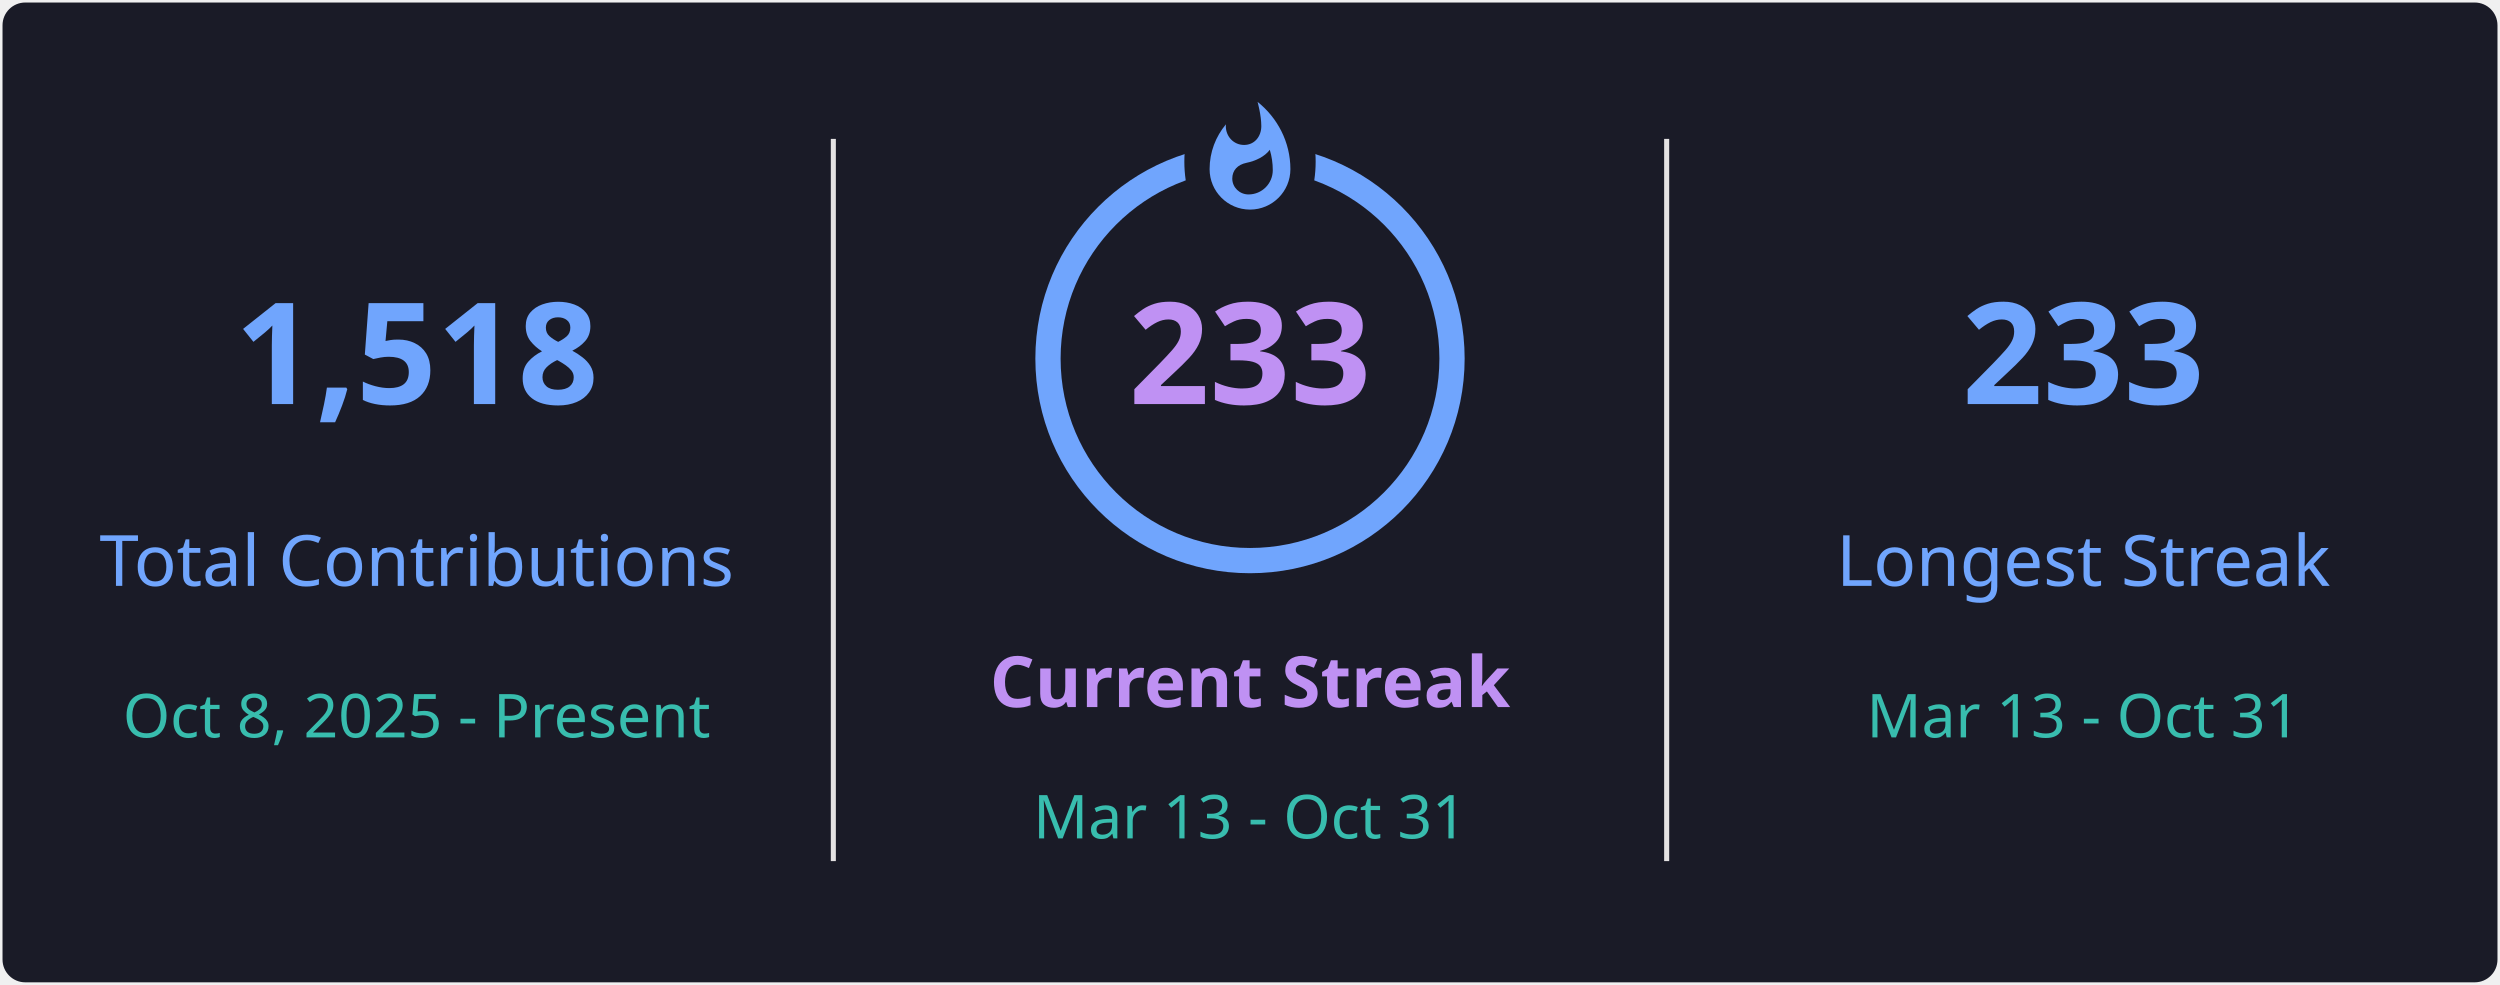
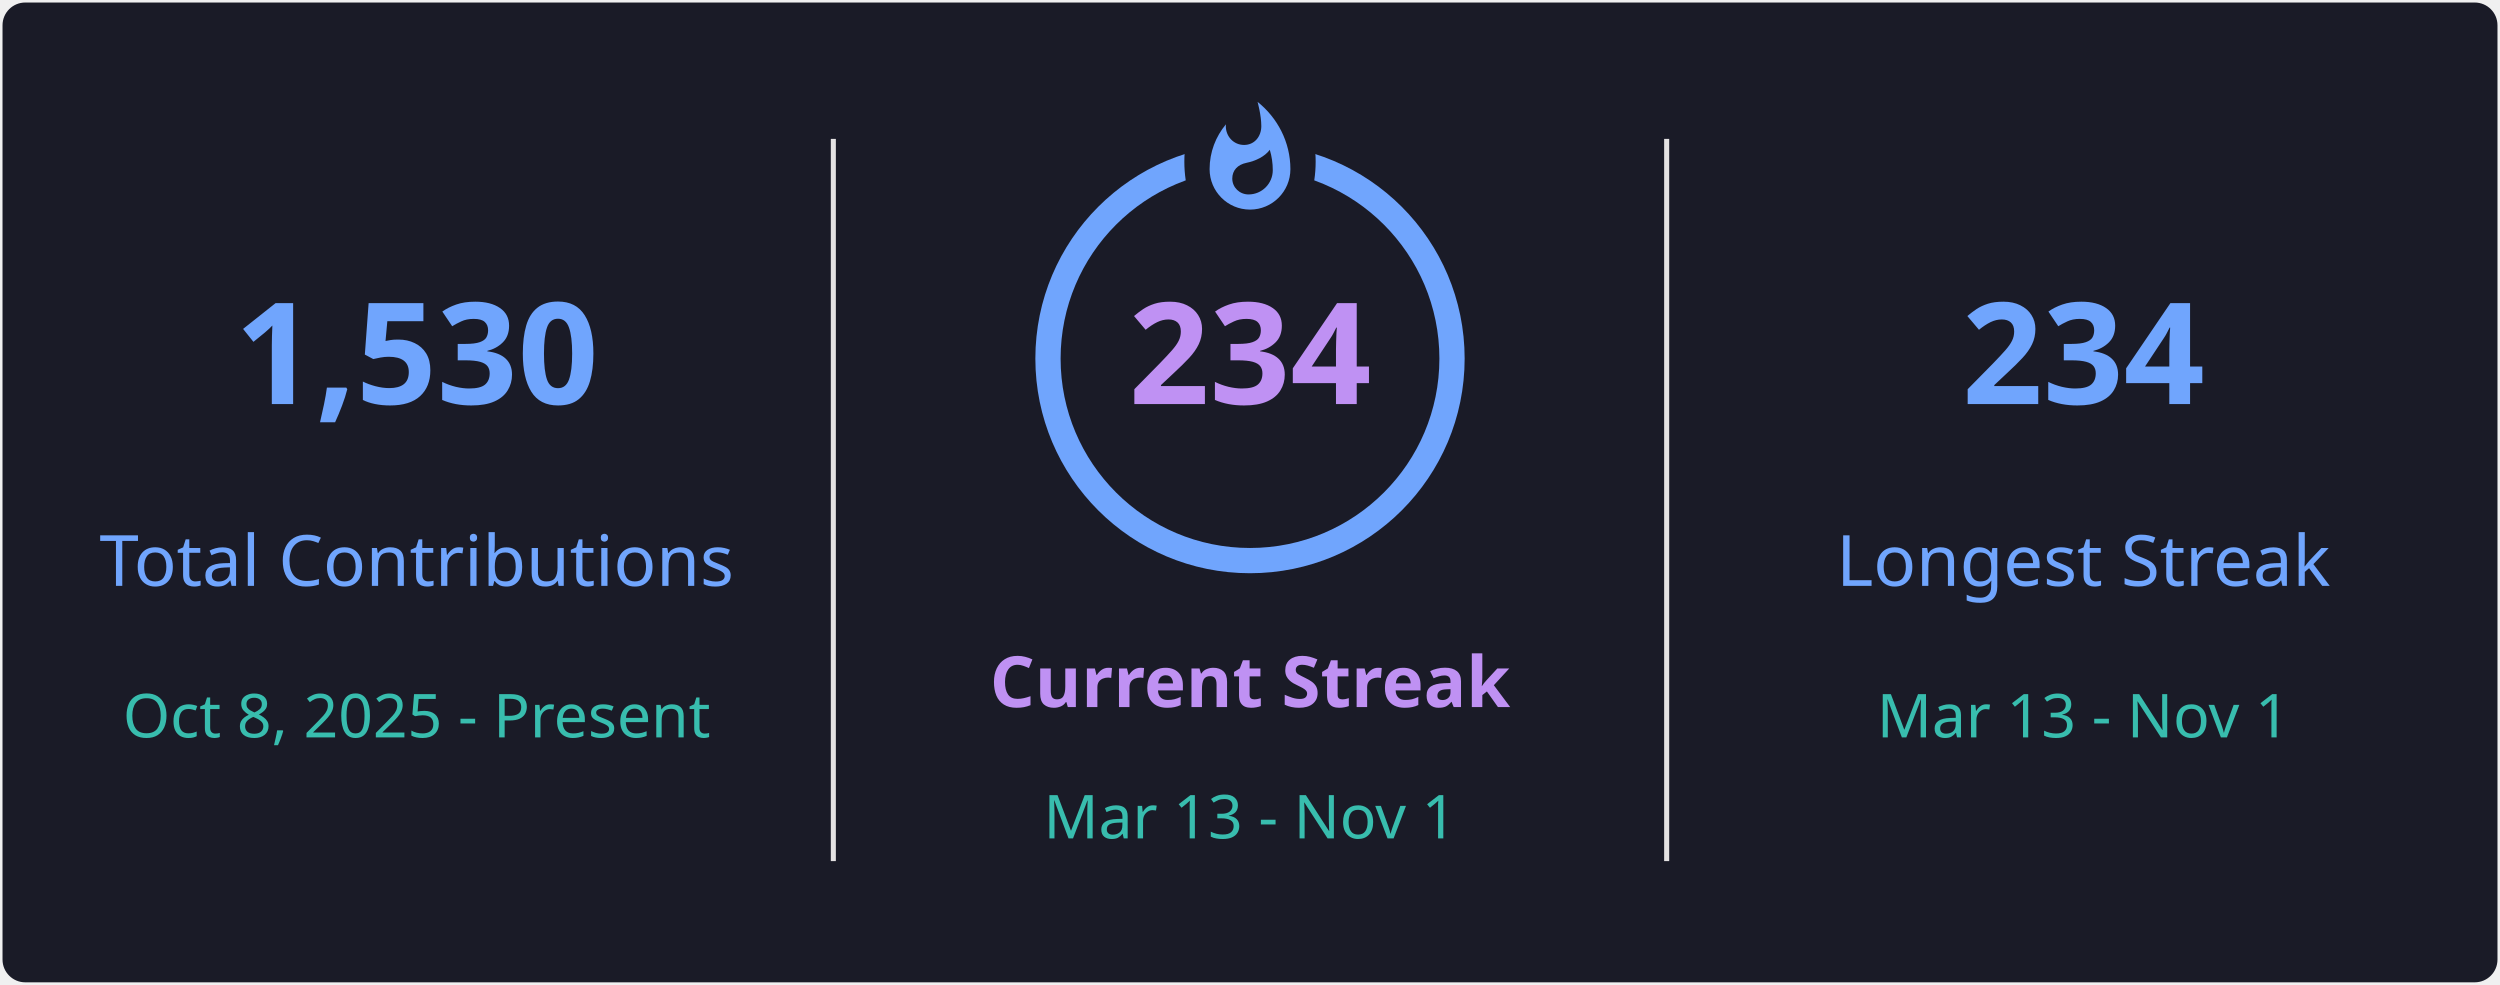
<svg xmlns="http://www.w3.org/2000/svg" style="isolation: isolate" viewBox="0 0 495 195" width="495px" height="195px" direction="ltr">
  <defs>
    <clipPath id="outer_rectangle">
      <rect width="495" height="195" rx="4.5" />
    </clipPath>
    <mask id="mask_out_ring_behind_fire">
      <rect width="495" height="195" fill="white" />
      <ellipse id="mask-ellipse" cx="247.5" cy="32" rx="13" ry="18" fill="black" />
    </mask>
  </defs>
  <g clip-path="url(#outer_rectangle)">
    <g style="isolation: isolate">
      <rect stroke="#000000" stroke-opacity="0" fill="#1A1B27" rx="4.5" x="0.5" y="0.5" width="494" height="194" />
    </g>
    <g style="isolation: isolate">
      <line x1="165" y1="28" x2="165" y2="170" vector-effect="non-scaling-stroke" stroke-width="1" stroke="#E4E2E2" stroke-linejoin="miter" stroke-linecap="square" stroke-miterlimit="3" />
      <line x1="330" y1="28" x2="330" y2="170" vector-effect="non-scaling-stroke" stroke-width="1" stroke="#E4E2E2" stroke-linejoin="miter" stroke-linecap="square" stroke-miterlimit="3" />
    </g>
    <g style="isolation: isolate">
      <g transform="translate(82.5, 48)">
        <text x="0" y="32" stroke-width="0" text-anchor="middle" fill="#70A5FD" stroke="none" font-family="&quot;Segoe UI&quot;, Ubuntu, sans-serif" font-weight="700" font-size="28px" font-style="normal" style="opacity: 1; opacity: 1;">
-                         1,518
+                         1,530
                    </text>
      </g>
      <g transform="translate(82.5, 84)">
        <text x="0" y="32" stroke-width="0" text-anchor="middle" fill="#70A5FD" stroke="none" font-family="&quot;Segoe UI&quot;, Ubuntu, sans-serif" font-weight="400" font-size="14px" font-style="normal" style="opacity: 1; opacity: 1;">
                        Total Contributions
                    </text>
      </g>
      <g transform="translate(82.5, 114)">
        <text x="0" y="32" stroke-width="0" text-anchor="middle" fill="#38BDAE" stroke="none" font-family="&quot;Segoe UI&quot;, Ubuntu, sans-serif" font-weight="400" font-size="12px" font-style="normal" style="opacity: 1; opacity: 1;">
                        Oct 8, 2025 - Present
                    </text>
      </g>
    </g>
    <g style="isolation: isolate">
      <g transform="translate(247.5, 108)">
        <text x="0" y="32" stroke-width="0" text-anchor="middle" fill="#BF91F3" stroke="none" font-family="&quot;Segoe UI&quot;, Ubuntu, sans-serif" font-weight="700" font-size="14px" font-style="normal" style="opacity: 1; opacity: 1;">
                        Current Streak
                    </text>
      </g>
      <g transform="translate(247.5, 145)">
        <text x="0" y="21" stroke-width="0" text-anchor="middle" fill="#38BDAE" stroke="none" font-family="&quot;Segoe UI&quot;, Ubuntu, sans-serif" font-weight="400" font-size="12px" font-style="normal" style="opacity: 1; opacity: 1;">
-                         Mar 13 - Oct 31
+                         Mar 13 - Nov 1
                    </text>
      </g>
      <g mask="url(#mask_out_ring_behind_fire)">
        <circle cx="247.5" cy="71" r="40" fill="none" stroke="#70A5FD" stroke-width="5" style="opacity: 1; opacity: 1;" />
      </g>
      <g transform="translate(247.5, 19.5)" stroke-opacity="0" style="opacity: 1; opacity: 1;">
        <path d="M -12 -0.5 L 15 -0.5 L 15 23.5 L -12 23.5 L -12 -0.5 Z" fill="none" />
        <path d="M 1.5 0.67 C 1.5 0.67 2.24 3.32 2.24 5.47 C 2.24 7.53 0.89 9.2 -1.17 9.2 C -3.23 9.2 -4.79 7.53 -4.79 5.47 L -4.76 5.11 C -6.78 7.51 -8 10.62 -8 13.99 C -8 18.41 -4.42 22 0 22 C 4.42 22 8 18.41 8 13.99 C 8 8.6 5.41 3.79 1.5 0.67 Z M -0.29 19 C -2.07 19 -3.51 17.6 -3.51 15.86 C -3.51 14.24 -2.46 13.1 -0.7 12.74 C 1.07 12.38 2.9 11.53 3.92 10.16 C 4.31 11.45 4.51 12.81 4.51 14.2 C 4.51 16.85 2.36 19 -0.29 19 Z" fill="#70A5FD" stroke-opacity="0" />
      </g>
      <g transform="translate(247.5, 48)">
        <text x="0" y="32" stroke-width="0" text-anchor="middle" fill="#BF91F3" stroke="none" font-family="&quot;Segoe UI&quot;, Ubuntu, sans-serif" font-weight="700" font-size="28px" font-style="normal" style="font-size: 28px;">
-                         233
+                         234
                    </text>
      </g>
    </g>
    <g style="isolation: isolate">
      <g transform="translate(412.5, 48)">
        <text x="0" y="32" stroke-width="0" text-anchor="middle" fill="#70A5FD" stroke="none" font-family="&quot;Segoe UI&quot;, Ubuntu, sans-serif" font-weight="700" font-size="28px" font-style="normal" style="opacity: 1; opacity: 1;">
-                         233
+                         234
                    </text>
      </g>
      <g transform="translate(412.5, 84)">
        <text x="0" y="32" stroke-width="0" text-anchor="middle" fill="#70A5FD" stroke="none" font-family="&quot;Segoe UI&quot;, Ubuntu, sans-serif" font-weight="400" font-size="14px" font-style="normal" style="opacity: 1; opacity: 1;">
                        Longest Streak
                    </text>
      </g>
      <g transform="translate(412.5, 114)">
        <text x="0" y="32" stroke-width="0" text-anchor="middle" fill="#38BDAE" stroke="none" font-family="&quot;Segoe UI&quot;, Ubuntu, sans-serif" font-weight="400" font-size="12px" font-style="normal" style="opacity: 1; opacity: 1;">
-                         Mar 13 - Oct 31
+                         Mar 13 - Nov 1
                    </text>
      </g>
    </g>
  </g>
</svg>
